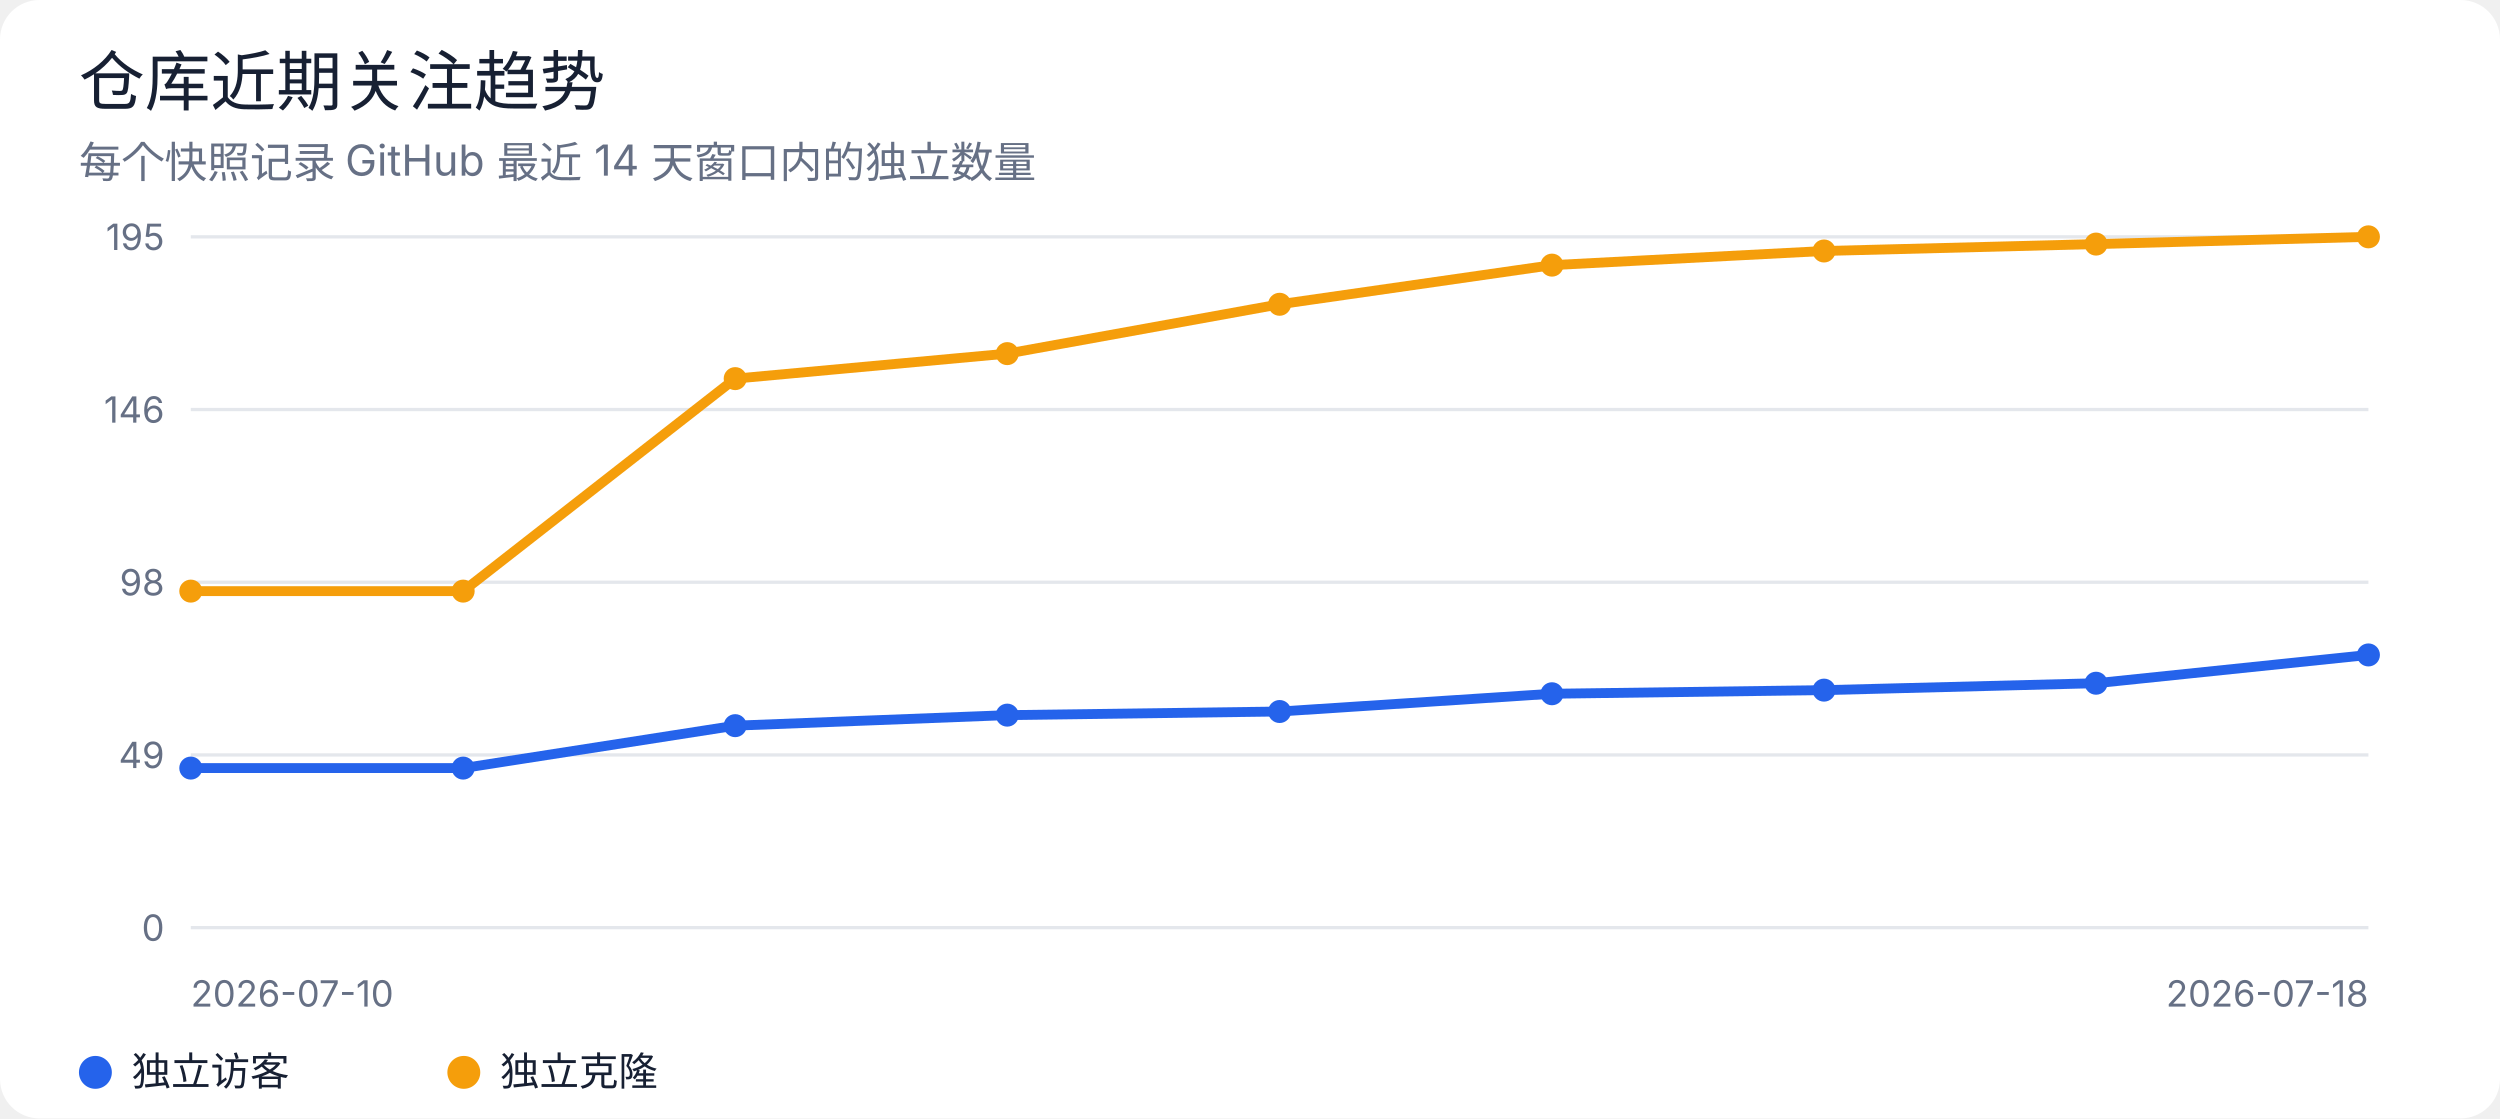
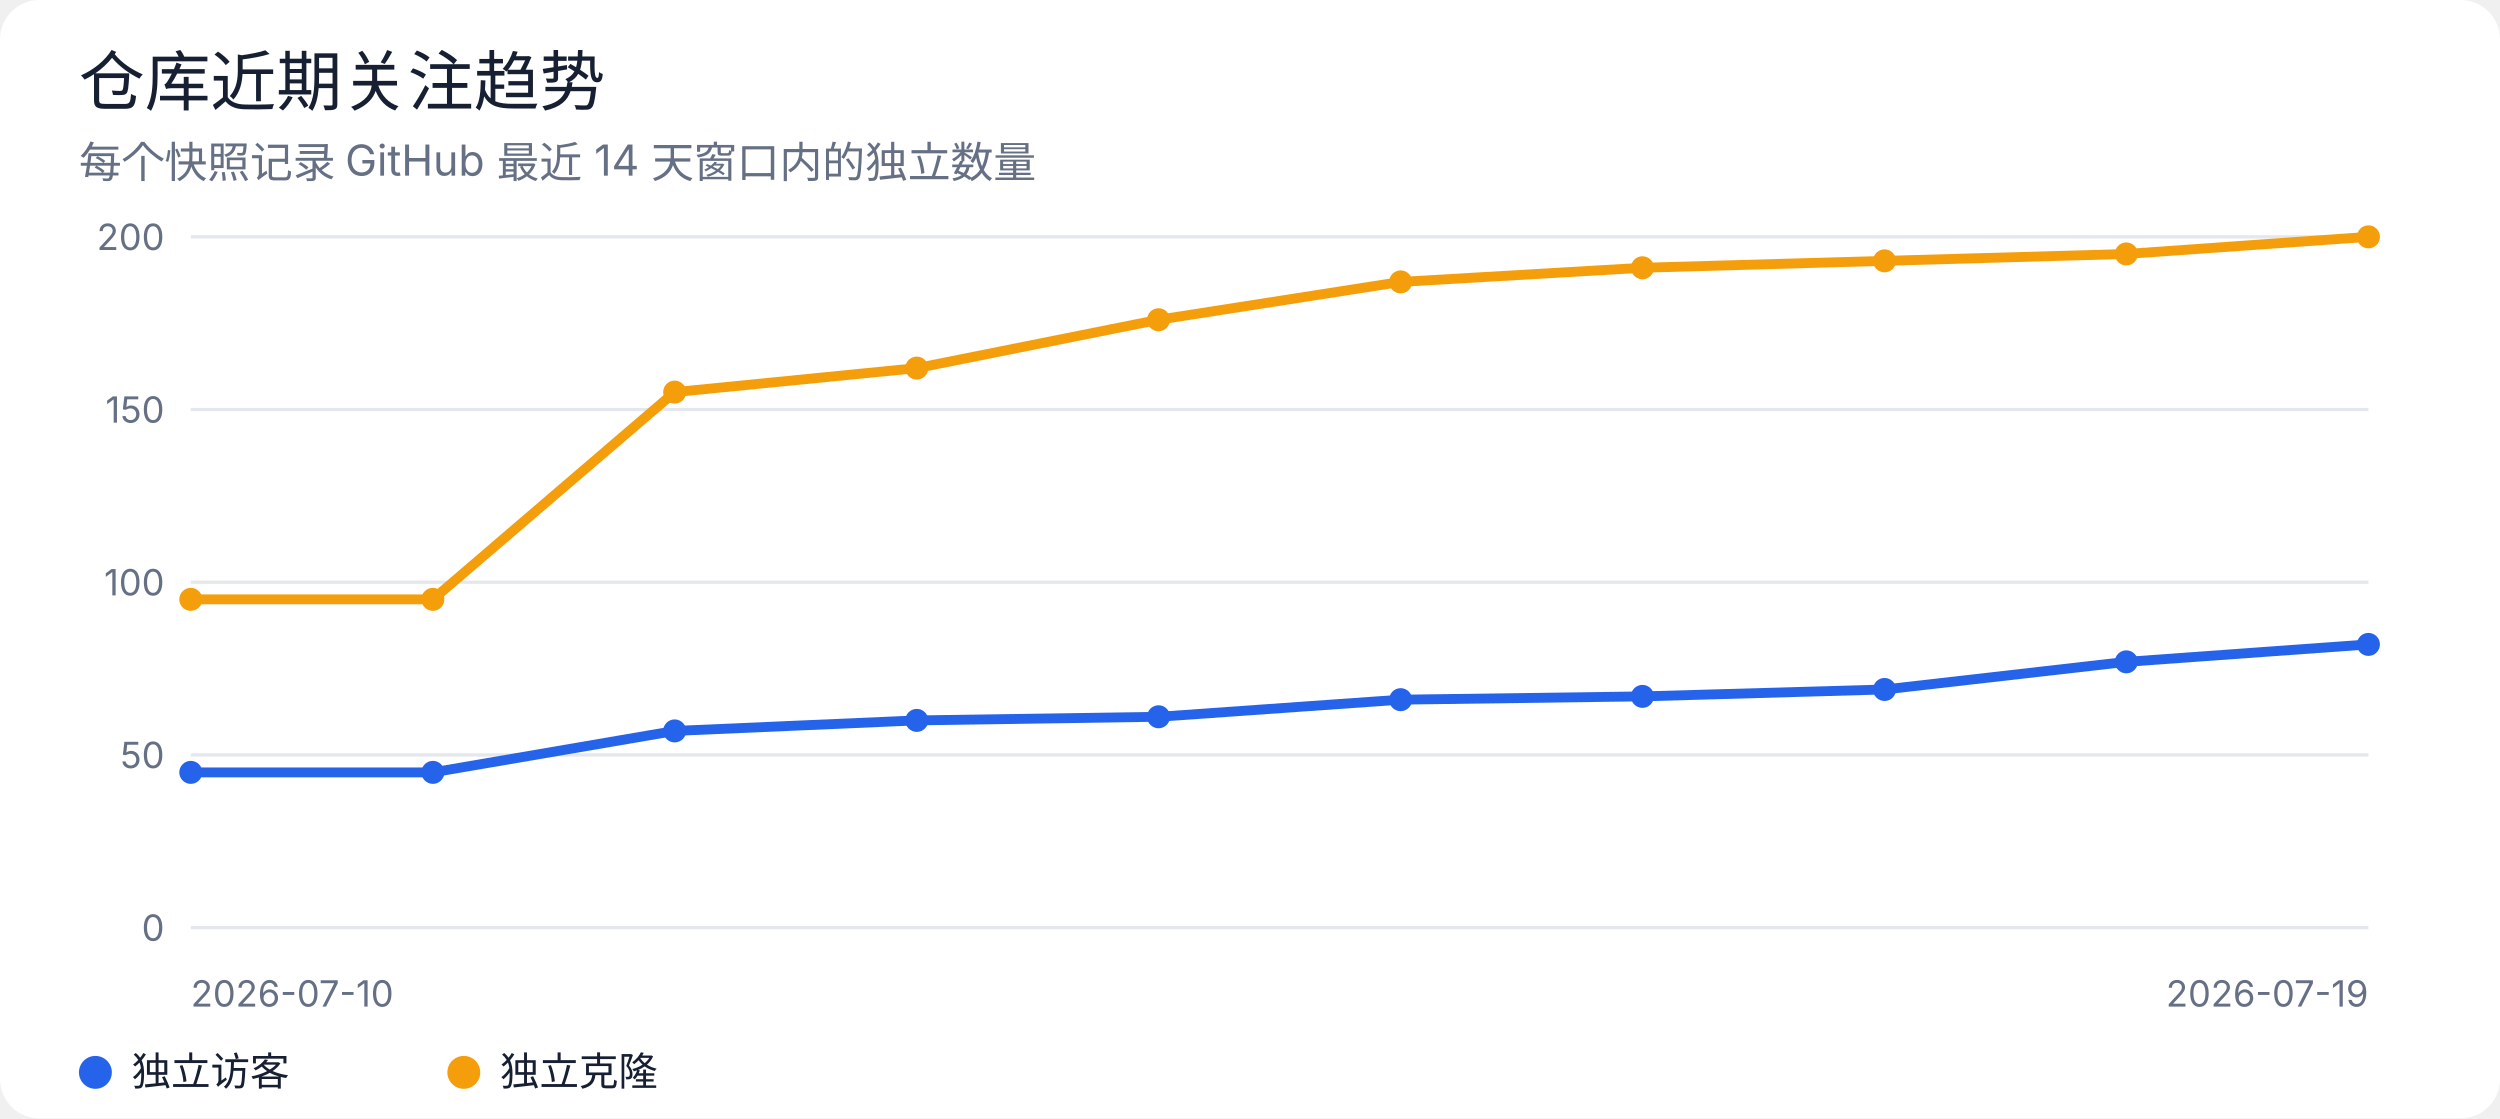
<svg xmlns="http://www.w3.org/2000/svg" width="760" height="340" viewBox="0 0 760 340" role="img" aria-labelledby="title desc">
  <rect width="100%" height="100%" rx="12" fill="#ffffff" />
  <style>
text { font-family: -apple-system, BlinkMacSystemFont, "Segoe UI", sans-serif; fill: #172033; }
.muted { fill: #667085; }
.grid { stroke: #e4e7ec; stroke-width: 1; }
@media (prefers-color-scheme: dark) {
  rect:first-of-type { fill: #0d1117; }
  text { fill: #e6edf3; }
  .muted { fill: #9da7b3; }
  .grid { stroke: #30363d; }
}
</style>
  <text x="24" y="32" font-size="20" font-weight="500">仓库近期关注趋势</text>
  <text x="24" y="54" class="muted" font-size="13">每个快照记录 GitHub 最近 14 天窗口内的独立数量</text>
  <line class="grid" x1="58" y1="72.0" x2="720" y2="72.0" />
-   <text x="50" y="76.0" text-anchor="end" class="muted" font-size="11">195</text>
+   <text x="50" y="76.0" text-anchor="end" class="muted" font-size="11">200</text>
  <line class="grid" x1="58" y1="124.5" x2="720" y2="124.5" />
-   <text x="50" y="128.5" text-anchor="end" class="muted" font-size="11">146</text>
+   <text x="50" y="128.5" text-anchor="end" class="muted" font-size="11">150</text>
  <line class="grid" x1="58" y1="177.0" x2="720" y2="177.0" />
-   <text x="50" y="181.0" text-anchor="end" class="muted" font-size="11">98</text>
+   <text x="50" y="181.0" text-anchor="end" class="muted" font-size="11">100</text>
  <line class="grid" x1="58" y1="229.5" x2="720" y2="229.5" />
-   <text x="50" y="233.5" text-anchor="end" class="muted" font-size="11">49</text>
+   <text x="50" y="233.5" text-anchor="end" class="muted" font-size="11">50</text>
  <line class="grid" x1="58" y1="282.0" x2="720" y2="282.0" />
  <text x="50" y="286.0" text-anchor="end" class="muted" font-size="11">0</text>
-   <polyline points="58.0,233.5 140.8,233.5 223.5,220.6 306.2,217.4 389.0,216.3 471.8,210.9 554.5,209.8 637.2,207.7 720.0,199.1" fill="none" stroke="#2563eb" stroke-width="3" stroke-linejoin="round" stroke-linecap="round" />
-   <circle cx="58.0" cy="233.5" r="3.5" fill="#2563eb" />
-   <circle cx="140.8" cy="233.5" r="3.5" fill="#2563eb" />
-   <circle cx="223.5" cy="220.6" r="3.5" fill="#2563eb" />
-   <circle cx="306.2" cy="217.4" r="3.5" fill="#2563eb" />
-   <circle cx="389.0" cy="216.3" r="3.5" fill="#2563eb" />
-   <circle cx="471.8" cy="210.9" r="3.5" fill="#2563eb" />
-   <circle cx="554.5" cy="209.8" r="3.5" fill="#2563eb" />
-   <circle cx="637.2" cy="207.7" r="3.5" fill="#2563eb" />
-   <circle cx="720.0" cy="199.1" r="3.5" fill="#2563eb" />
-   <polyline points="58.0,179.7 140.8,179.7 223.5,115.1 306.2,107.5 389.0,92.5 471.8,80.6 554.5,76.3 637.2,74.2 720.0,72.0" fill="none" stroke="#f59e0b" stroke-width="3" stroke-linejoin="round" stroke-linecap="round" />
-   <circle cx="58.0" cy="179.7" r="3.5" fill="#f59e0b" />
-   <circle cx="140.8" cy="179.7" r="3.5" fill="#f59e0b" />
-   <circle cx="223.5" cy="115.1" r="3.5" fill="#f59e0b" />
-   <circle cx="306.2" cy="107.5" r="3.5" fill="#f59e0b" />
-   <circle cx="389.0" cy="92.5" r="3.5" fill="#f59e0b" />
-   <circle cx="471.8" cy="80.6" r="3.5" fill="#f59e0b" />
-   <circle cx="554.5" cy="76.3" r="3.5" fill="#f59e0b" />
-   <circle cx="637.2" cy="74.2" r="3.5" fill="#f59e0b" />
+   <polyline points="58.0,234.8 131.6,234.8 205.1,222.2 278.7,219.0 352.2,217.9 425.8,212.7 499.3,211.7 572.9,209.6 646.4,201.2 720.0,195.9" fill="none" stroke="#2563eb" stroke-width="3" stroke-linejoin="round" stroke-linecap="round" />
+   <circle cx="58.0" cy="234.8" r="3.5" fill="#2563eb" />
+   <circle cx="131.6" cy="234.8" r="3.5" fill="#2563eb" />
+   <circle cx="205.1" cy="222.2" r="3.5" fill="#2563eb" />
+   <circle cx="278.7" cy="219.0" r="3.5" fill="#2563eb" />
+   <circle cx="352.2" cy="217.9" r="3.5" fill="#2563eb" />
+   <circle cx="425.8" cy="212.7" r="3.5" fill="#2563eb" />
+   <circle cx="499.3" cy="211.7" r="3.5" fill="#2563eb" />
+   <circle cx="572.9" cy="209.6" r="3.5" fill="#2563eb" />
+   <circle cx="646.4" cy="201.2" r="3.5" fill="#2563eb" />
+   <circle cx="720.0" cy="195.9" r="3.5" fill="#2563eb" />
+   <polyline points="58.0,182.2 131.6,182.2 205.1,119.2 278.7,111.9 352.2,97.2 425.8,85.7 499.3,81.4 572.9,79.3 646.4,77.2 720.0,72.0" fill="none" stroke="#f59e0b" stroke-width="3" stroke-linejoin="round" stroke-linecap="round" />
+   <circle cx="58.0" cy="182.2" r="3.5" fill="#f59e0b" />
+   <circle cx="131.6" cy="182.2" r="3.5" fill="#f59e0b" />
+   <circle cx="205.1" cy="119.2" r="3.5" fill="#f59e0b" />
+   <circle cx="278.7" cy="111.9" r="3.5" fill="#f59e0b" />
+   <circle cx="352.2" cy="97.2" r="3.5" fill="#f59e0b" />
+   <circle cx="425.8" cy="85.7" r="3.5" fill="#f59e0b" />
+   <circle cx="499.3" cy="81.4" r="3.5" fill="#f59e0b" />
+   <circle cx="572.9" cy="79.3" r="3.5" fill="#f59e0b" />
+   <circle cx="646.4" cy="77.2" r="3.5" fill="#f59e0b" />
  <circle cx="720.0" cy="72.0" r="3.5" fill="#f59e0b" />
  <text x="58" y="306" class="muted" font-size="11">2026-07-10</text>
-   <text x="720" y="306" text-anchor="end" class="muted" font-size="11">2026-07-18</text>
+   <text x="720" y="306" text-anchor="end" class="muted" font-size="11">2026-07-19</text>
  <circle cx="29" cy="326" r="5" fill="#2563eb" />
  <text x="40" y="330" font-size="12">独立访客</text>
  <circle cx="141" cy="326" r="5" fill="#f59e0b" />
  <text x="152" y="330" font-size="12">独立克隆</text>
</svg>
